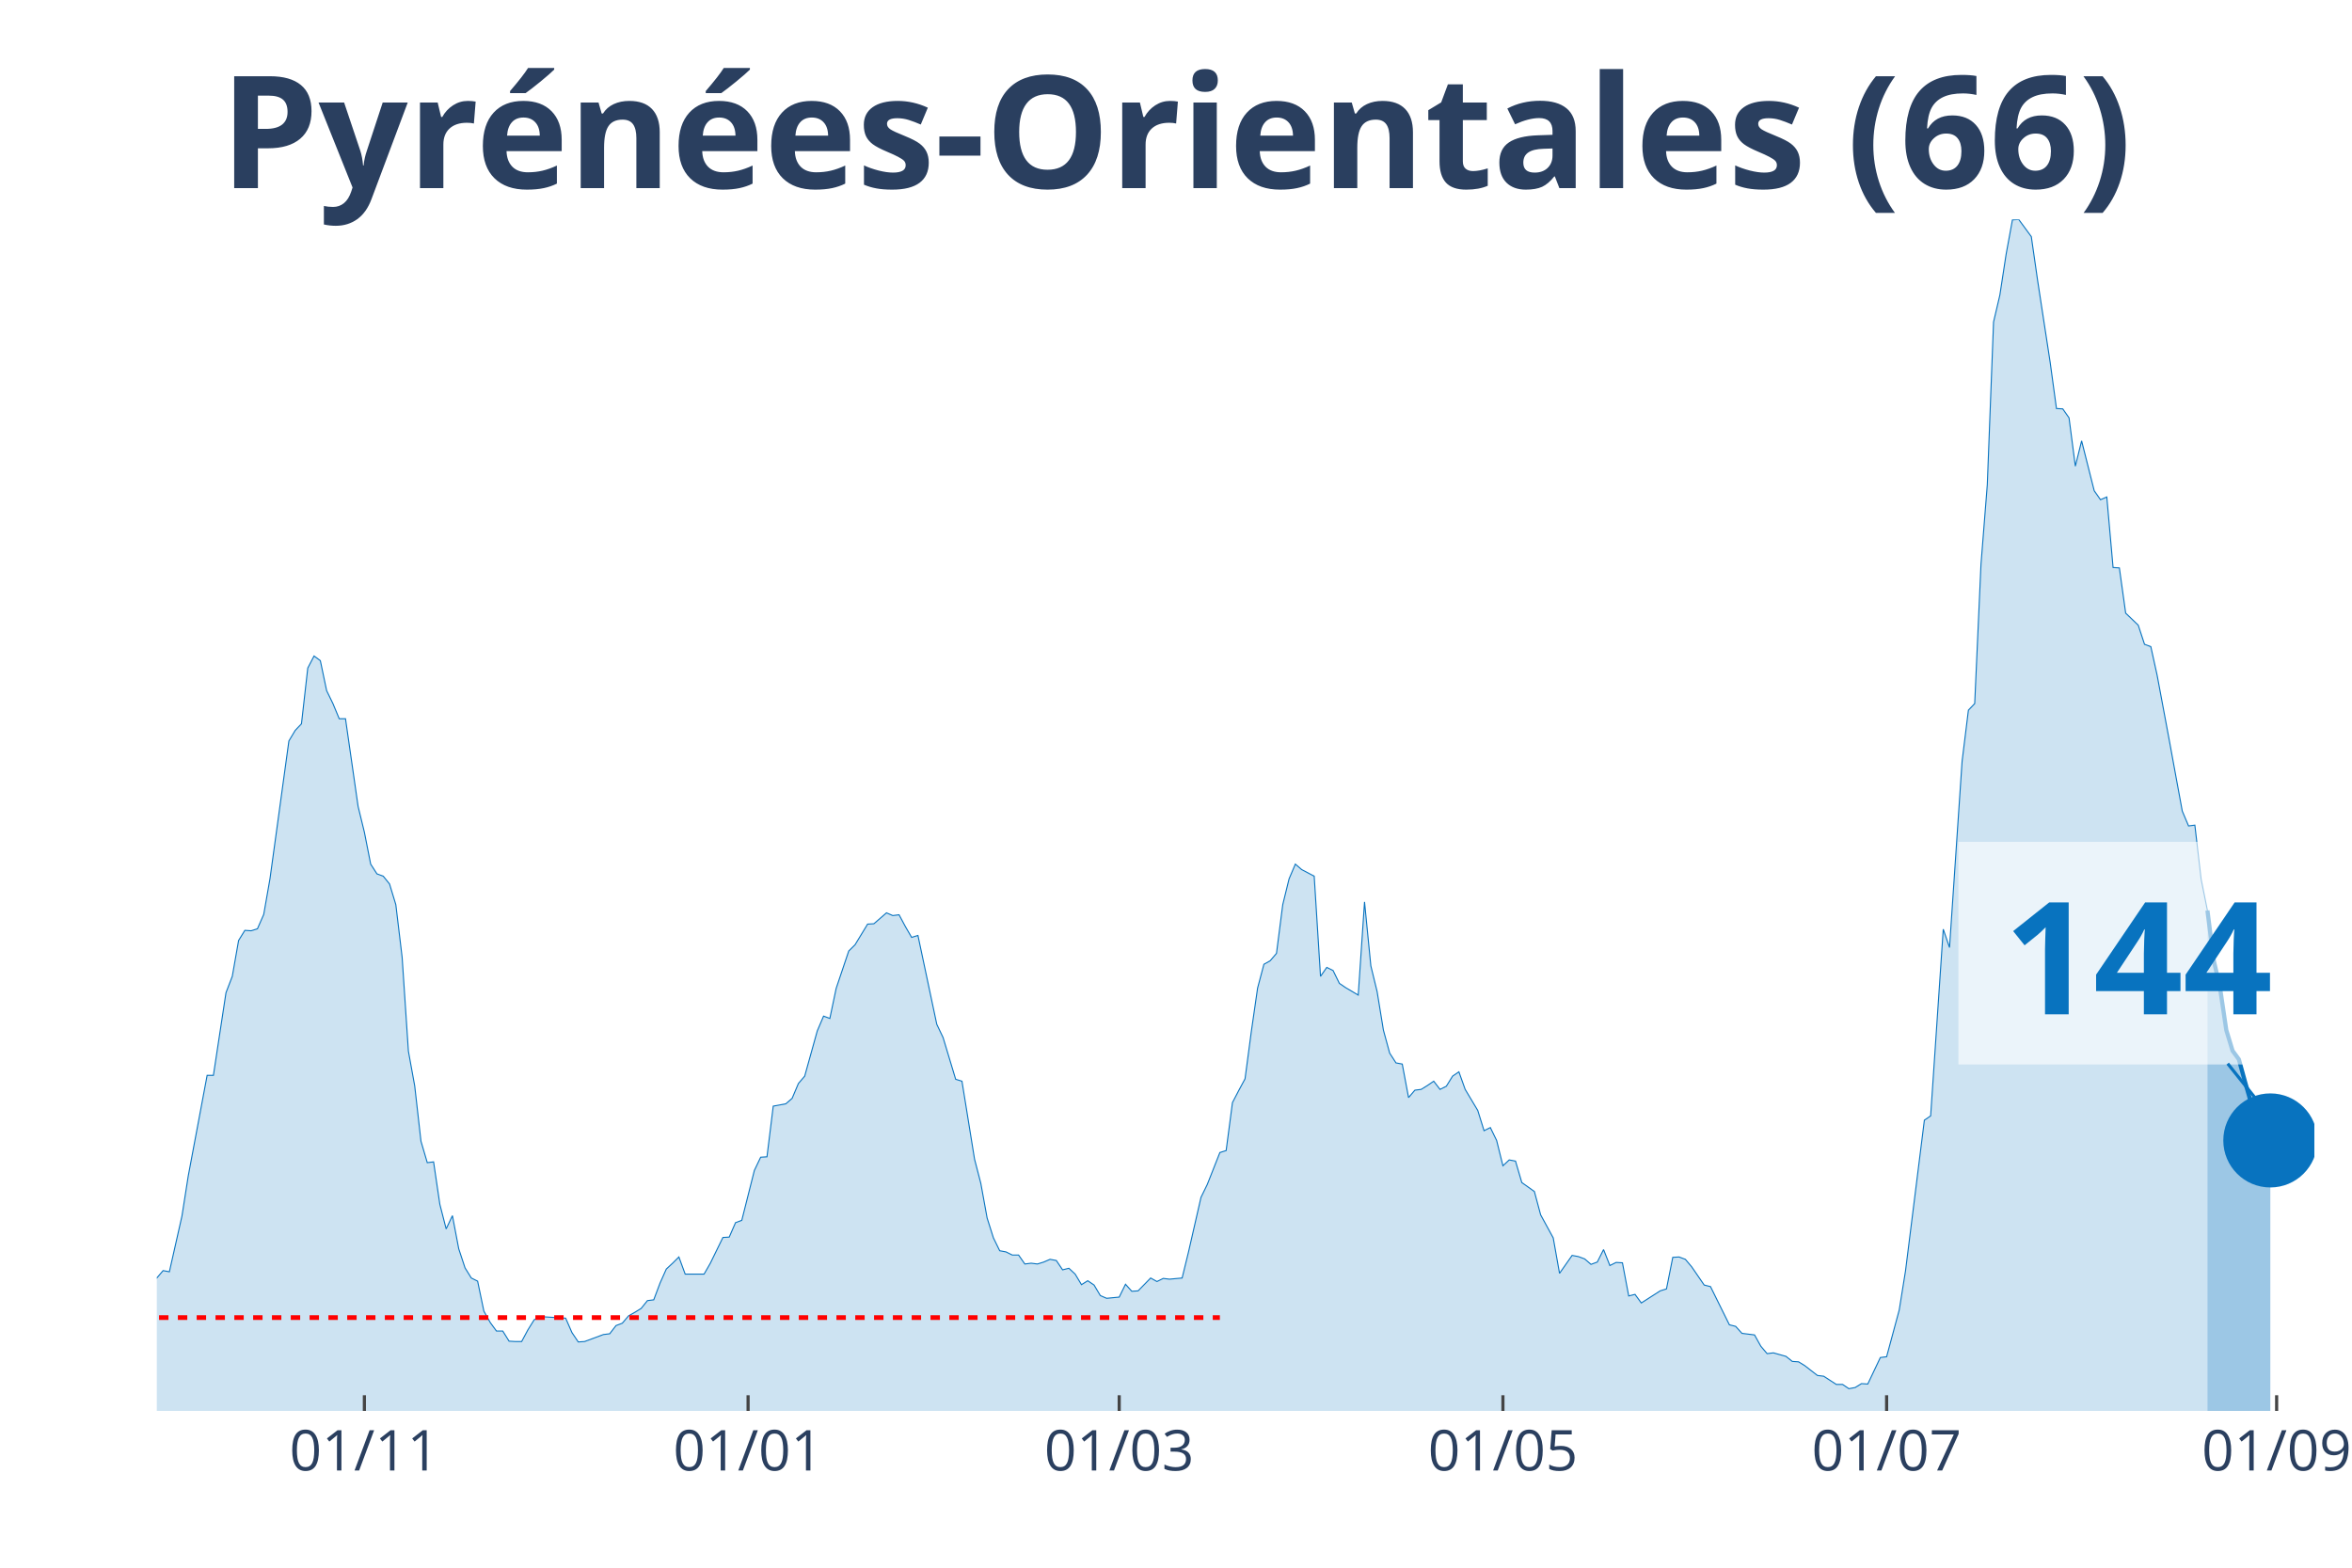
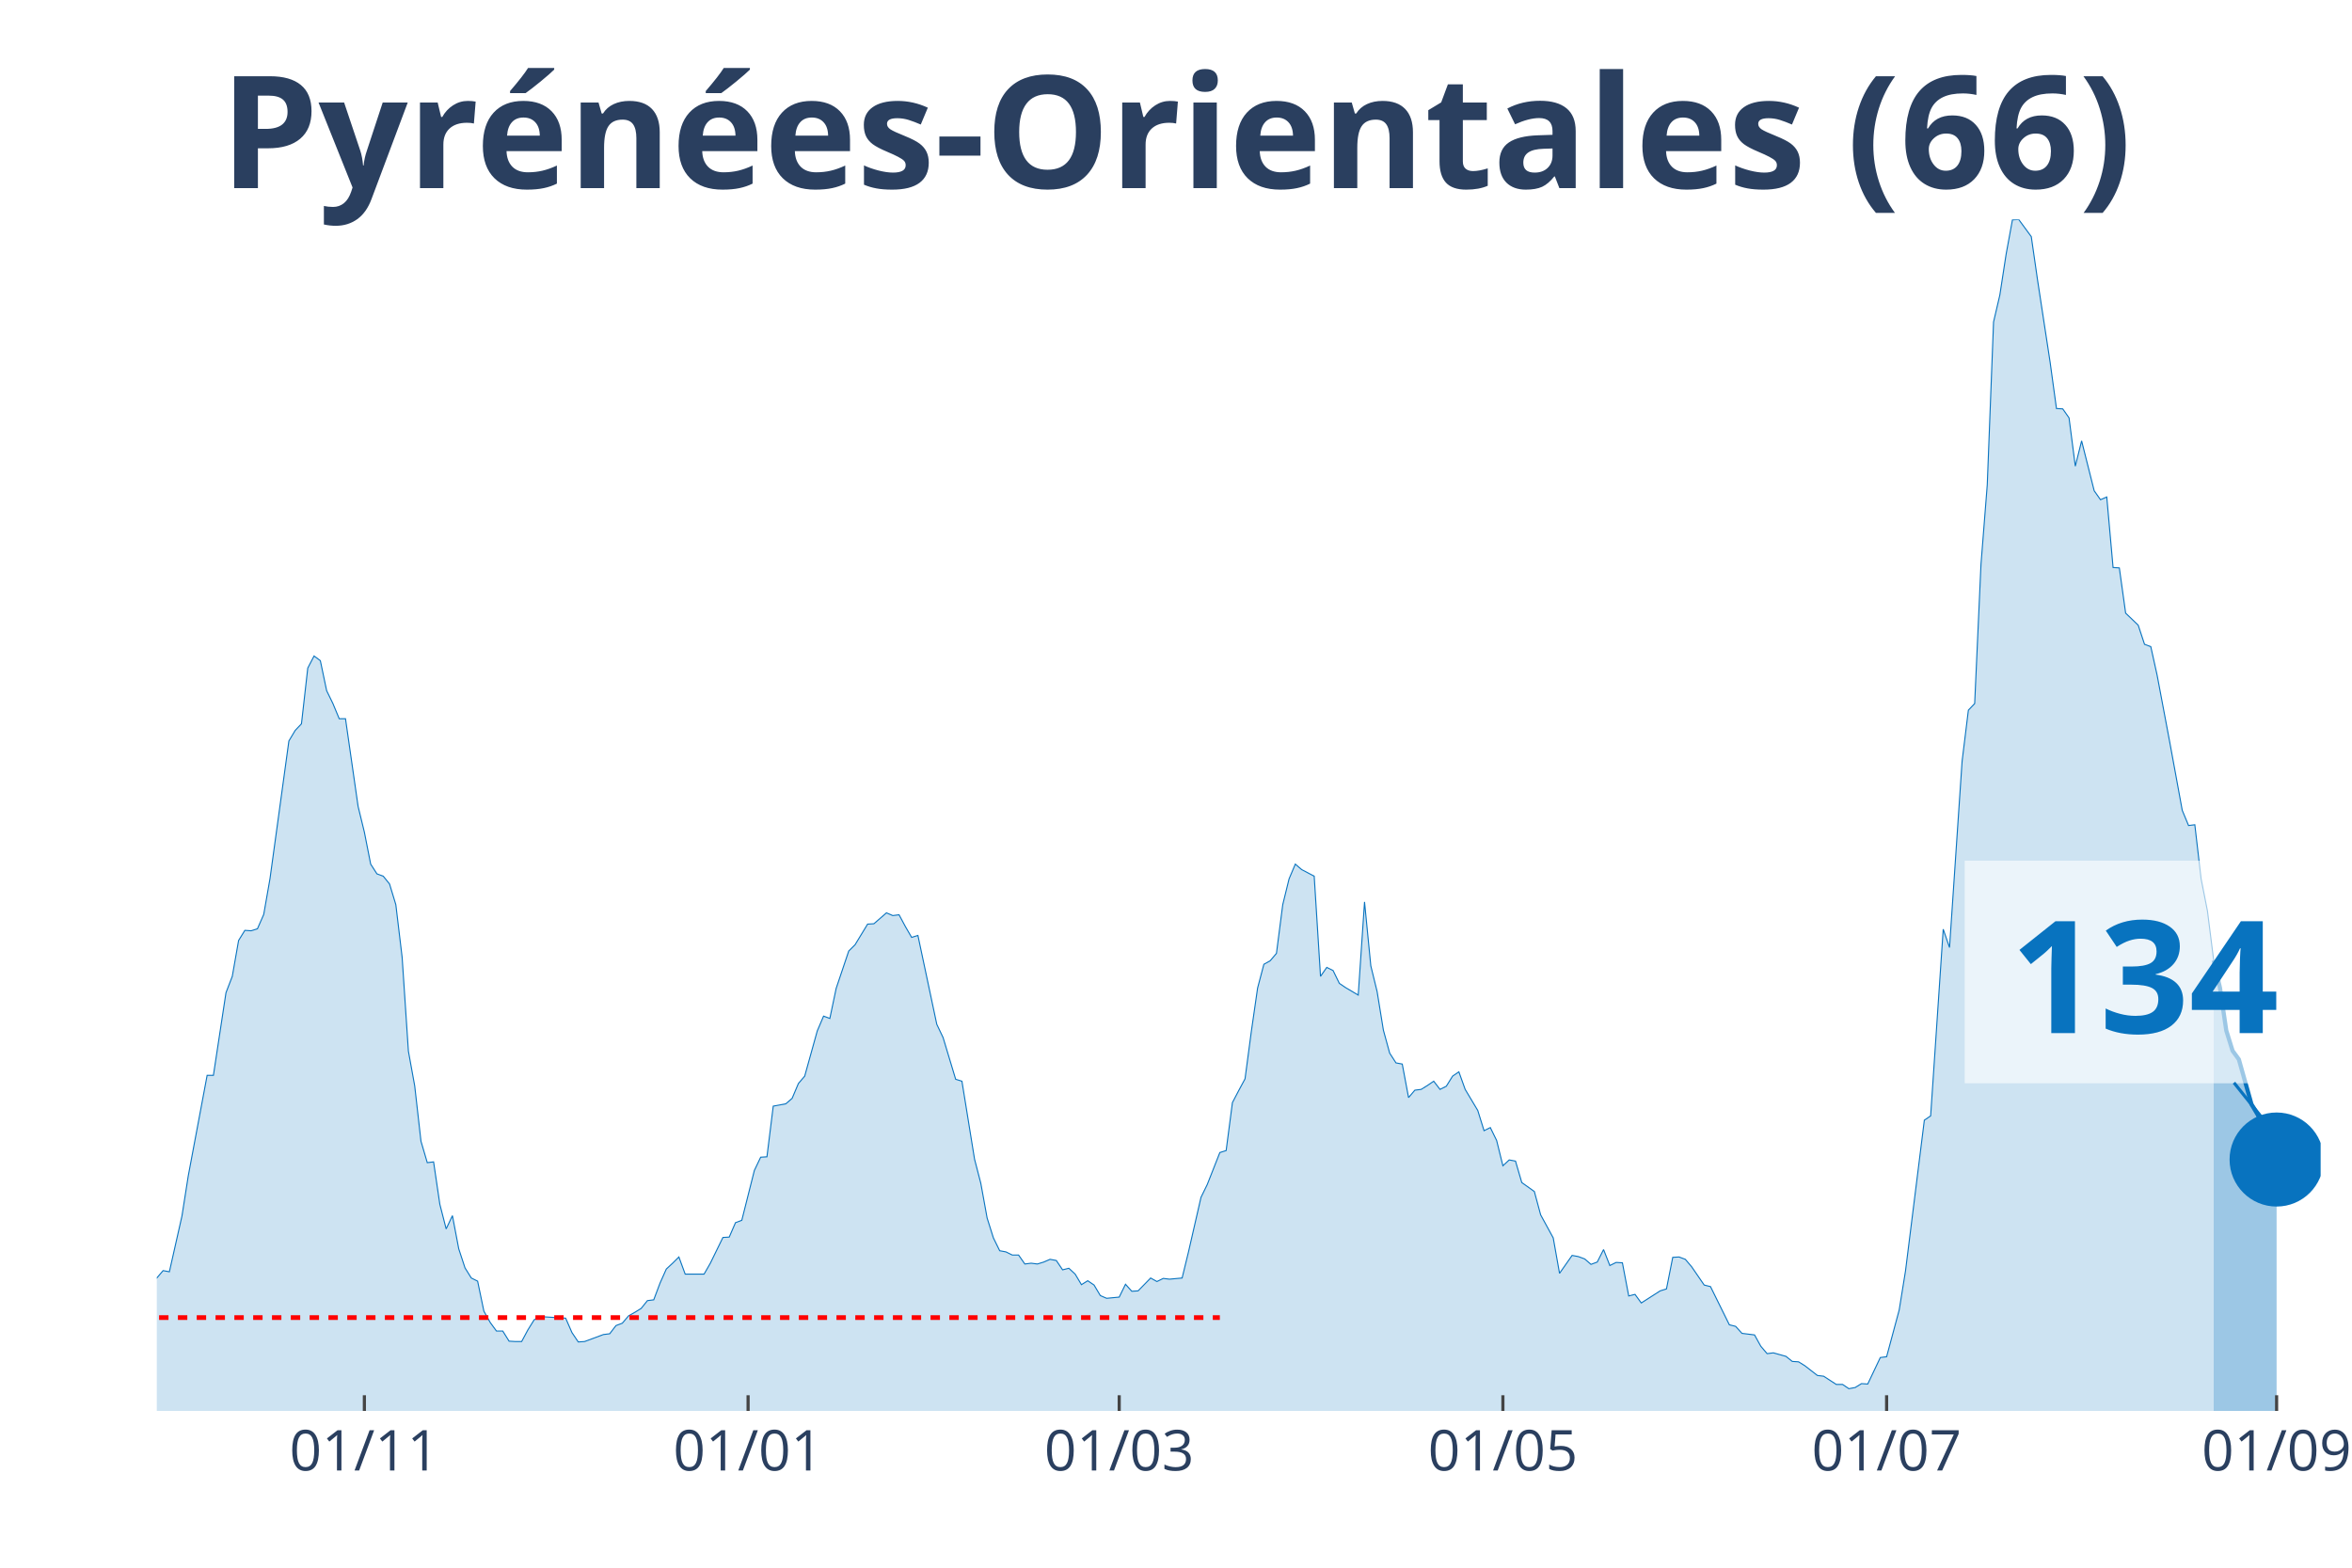
<svg xmlns="http://www.w3.org/2000/svg" class="main-svg" width="1125" height="750" style="" viewBox="0 0 750 500">
  <rect x="0" y="0" width="750" height="500" style="fill: rgb(0, 0, 0); fill-opacity: 0;" />
-   <defs id="defs-c5a768">
+   <defs id="defs-2294d5">
    <g class="clips">
-       <clipPath id="clipc5a768xyplot" class="plotclip">
-         <rect width="688" height="380" />
+       <clipPath id="clip2294d5xyplot" class="plotclip">
+         <rect width="690" height="380" />
      </clipPath>
-       <clipPath class="axesclip" id="clipc5a768x">
-         <rect x="50" y="0" width="688" height="500" />
+       <clipPath class="axesclip" id="clip2294d5x">
+         <rect x="50" y="0" width="690" height="500" />
      </clipPath>
-       <clipPath class="axesclip" id="clipc5a768y">
+       <clipPath class="axesclip" id="clip2294d5y">
        <rect x="0" y="70" width="750" height="380" />
      </clipPath>
-       <clipPath class="axesclip" id="clipc5a768xy">
-         <rect x="50" y="70" width="688" height="380" />
+       <clipPath class="axesclip" id="clip2294d5xy">
+         <rect x="50" y="70" width="690" height="380" />
      </clipPath>
    </g>
    <g class="gradients" />
  </defs>
  <g class="bglayer">
-     <rect class="bg" x="50" y="70" width="688" height="380" style="fill: rgb(0, 0, 0); fill-opacity: 0; stroke-width: 0;" />
+     <rect class="bg" x="50" y="70" width="690" height="380" style="fill: rgb(0, 0, 0); fill-opacity: 0; stroke-width: 0;" />
  </g>
  <g class="layer-below">
    <g class="imagelayer" />
    <g class="shapelayer" />
  </g>
  <g class="cartesianlayer">
    <g class="subplot xy">
      <g class="layer-subplot">
        <g class="shapelayer" />
        <g class="imagelayer" />
      </g>
      <g class="gridlayer">
        <g class="x">
          <path class="xgrid crisp" transform="translate(116.19,0)" d="M0,70v380" style="stroke: rgb(255, 255, 255); stroke-opacity: 1; stroke-width: 1px;" />
          <path class="xgrid crisp" transform="translate(238.55,0)" d="M0,70v380" style="stroke: rgb(255, 255, 255); stroke-opacity: 1; stroke-width: 1px;" />
          <path class="xgrid crisp" transform="translate(356.89,0)" d="M0,70v380" style="stroke: rgb(255, 255, 255); stroke-opacity: 1; stroke-width: 1px;" />
-           <path class="xgrid crisp" transform="translate(479.25,0)" d="M0,70v380" style="stroke: rgb(255, 255, 255); stroke-opacity: 1; stroke-width: 1px;" />
+           <path class="xgrid crisp" transform="translate(479.24,0)" d="M0,70v380" style="stroke: rgb(255, 255, 255); stroke-opacity: 1; stroke-width: 1px;" />
          <path class="xgrid crisp" transform="translate(601.6,0)" d="M0,70v380" style="stroke: rgb(255, 255, 255); stroke-opacity: 1; stroke-width: 1px;" />
-           <path class="xgrid crisp" transform="translate(725.97,0)" d="M0,70v380" style="stroke: rgb(255, 255, 255); stroke-opacity: 1; stroke-width: 1px;" />
+           <path class="xgrid crisp" transform="translate(725.96,0)" d="M0,70v380" style="stroke: rgb(255, 255, 255); stroke-opacity: 1; stroke-width: 1px;" />
        </g>
        <g class="y" />
      </g>
      <g class="zerolinelayer" />
      <path class="xlines-below" />
      <path class="ylines-below" />
      <g class="overlines-below" />
      <g class="xaxislayer-below" />
      <g class="yaxislayer-below" />
      <g class="overaxes-below" />
-       <g class="plot" transform="translate(50, 70)" clip-path="url('#clipc5a768xyplot')">
+       <g class="plot" transform="translate(50, 70)" clip-path="url('#clip2294d5xyplot')">
        <g class="scatterlayer mlayer">
-           <g class="trace scatter tracede7496" style="stroke-miterlimit: 2;">
+           <g class="trace scatter tracee55ff3" style="stroke-miterlimit: 2;">
            <g class="fills">
              <g>
-                 <path class="js-fill" d="M653.9,380L-272.79,380L-272.79,380L-140.41,378.76L-138.4,377.51L-130.38,376.15L-128.37,375.28L-122.36,376.15L-120.35,376.15L-114.33,378.14L-112.33,377.89L-94.27,375.77L-92.27,373.66L-86.25,370.18L-84.24,370.43L-80.23,368.81L-78.23,369.31L-74.22,367.32L-72.21,367.07L-68.2,362.22L-66.19,362.47L-62.18,355.26L-60.17,352.16L-56.16,339.6L-54.16,338.36L-52.15,338.23L-50.15,332.64L-48.14,330.53L-46.13,326.55L-44.13,328.54L-42.12,328.41L-40.12,326.18L-38.11,325.93L-36.1,329.53L-34.1,323.81L-32.09,325.06L-30.09,320.71L-26.08,323.81L-24.07,324.06L-22.06,319.09L-20.06,325.55L-18.05,325.43L-16.05,327.79L-12.03,329.66L-10.03,329.28L-8.02,336.87L-6.02,338.73L-2.01,339.97L0,337.61L2.01,335.25L4.01,335.62L8.02,317.85L10.03,305.04L16.05,272.97L18.05,272.97L22.06,246.62L24.07,241.4L26.08,229.96L28.08,226.73L30.09,226.86L32.09,226.23L34.1,221.64L36.1,210.2L42.12,166.32L44.13,162.96L46.13,160.85L48.14,143.07L50.15,139.22L52.15,140.71L54.16,150.28L56.16,154.39L58.17,159.23L60.17,159.23L64.19,187.2L66.19,195.41L68.2,205.6L70.2,208.71L72.21,209.45L74.22,211.94L76.22,218.53L78.23,235.31L80.23,265.27L82.24,276.33L84.24,293.98L86.25,300.82L88.26,300.57L90.26,314.12L92.27,321.95L94.27,317.72L96.28,328.29L98.29,334.38L100.29,337.61L102.3,338.61L104.3,348.18L106.31,351.78L108.31,354.52L110.32,354.52L112.33,357.75L114.33,357.87L116.34,357.87L118.34,354.14L120.35,350.91L122.36,349.92L130.38,350.42L132.38,355.01L134.39,358L136.4,357.87L142.41,355.64L144.42,355.39L146.43,352.78L148.43,352.03L150.44,349.67L152.44,348.55L154.45,347.31L156.45,344.82L158.46,344.57L160.47,339.23L162.47,334.75L164.48,332.89L166.48,330.9L168.49,336.37L174.51,336.37L176.51,332.89L180.52,324.68L182.53,324.56L184.54,319.96L186.54,319.21L190.55,303.3L192.56,299.08L194.57,298.95L196.57,282.79L200.58,282.05L202.59,280.31L204.59,275.58L206.6,273.22L210.61,258.8L212.62,254.08L214.62,254.82L216.63,245.25L220.64,233.32L222.65,231.33L226.66,224.74L228.66,224.62L232.68,221.14L234.68,222.01L236.69,221.76L238.69,225.49L240.7,228.97L242.71,228.35L248.72,256.69L250.73,260.92L254.74,274.22L256.75,274.84L260.76,299.7L262.76,307.41L264.77,318.47L266.78,324.81L268.78,328.91L270.79,329.28L272.79,330.28L274.8,330.28L276.8,333.14L278.81,332.89L280.82,333.14L282.82,332.52L284.83,331.65L286.83,332.02L288.84,335L290.85,334.5L292.85,336.37L294.86,339.73L296.86,338.48L298.87,339.85L300.87,343.21L302.88,344.08L306.89,343.7L308.9,339.6L310.9,341.84L312.91,341.71L316.92,337.61L318.93,338.73L320.93,337.74L322.94,337.98L326.95,337.61L328.96,329.41L332.97,311.88L334.97,307.78L338.99,297.59L340.99,296.96L343,281.67L345,277.82L347.01,274.09L349.01,259.05L351.02,245.13L353.03,237.55L355.03,236.43L357.04,234.07L359.04,218.53L361.05,210.32L363.06,205.6L365.06,207.34L369.07,209.45L371.08,241.4L373.08,238.54L375.09,239.54L377.1,243.64L379.1,245L383.11,247.37L385.12,217.66L387.13,238.04L389.13,246.25L391.14,258.55L393.14,265.89L395.15,269L397.15,269.37L399.16,280.06L401.17,277.7L403.17,277.45L405.18,276.21L407.18,274.84L409.19,277.45L411.2,276.45L413.2,273.22L415.21,271.85L417.21,277.45L421.22,284.16L423.23,290.62L425.24,289.63L427.24,293.73L429.25,301.81L431.25,299.95L433.26,300.32L435.27,307.16L439.28,310.02L441.28,317.47L445.29,324.81L447.3,336.12L451.31,330.4L453.32,330.78L455.32,331.52L457.33,333.26L459.34,332.52L461.34,328.54L463.35,333.63L465.35,332.64L467.36,332.76L469.36,343.33L471.37,342.83L473.38,345.57L479.39,341.71L481.4,341.09L483.41,331.02L485.41,330.9L487.42,331.65L489.42,334.01L493.43,339.85L495.44,340.35L501.46,352.53L503.46,353.03L505.47,355.26L507.48,355.51L509.48,355.76L511.49,359.37L513.49,361.73L515.5,361.48L519.51,362.6L521.52,364.21L523.52,364.34L525.53,365.58L529.54,368.69L531.55,368.94L535.56,371.55L537.56,371.55L539.57,372.91L541.57,372.54L543.58,371.3L545.59,371.42L549.6,362.97L551.6,362.72L555.62,347.81L557.62,335.37L563.64,287.27L565.64,285.9L569.66,226.36L571.66,232.2L575.67,172.78L577.68,156.5L579.69,154.39L581.69,110.01L583.7,84.65L585.7,32.69L587.71,24.12L589.71,11.06L591.72,0.12L593.73,0L597.74,5.47L599.74,19.39L603.76,45.62L605.76,60.29L607.77,60.41L609.77,63.27L611.78,78.68L613.78,70.61L617.8,86.52L619.8,89.38L621.81,88.51L623.81,111L625.82,111.13L627.83,125.55L631.84,129.4L633.84,135.49L635.85,136.24L637.85,145.31L641.87,166.82L643.87,177.76L645.88,188.69L647.88,193.42L649.89,193.17L651.9,210.45L653.9,220.39" style="fill: rgb(8, 115, 191); fill-opacity: 0.2; stroke-width: 0;" />
+                 <path class="js-fill" d="M655.9,380L-272.79,380L-272.79,380L-140.41,378.76L-138.4,377.51L-130.38,376.15L-128.37,375.28L-122.35,376.15L-120.35,376.15L-114.33,378.14L-112.33,377.89L-94.27,375.77L-92.27,373.66L-86.25,370.18L-84.24,370.43L-80.23,368.81L-78.23,369.31L-74.22,367.32L-72.21,367.07L-68.2,362.22L-66.19,362.47L-62.18,355.26L-60.17,352.16L-56.16,339.6L-54.16,338.36L-52.15,338.23L-50.15,332.64L-48.14,330.53L-46.13,326.55L-44.13,328.54L-42.12,328.41L-40.12,326.18L-38.11,325.93L-36.1,329.53L-34.1,323.81L-32.09,325.06L-30.09,320.71L-26.08,323.81L-24.07,324.06L-22.06,319.09L-20.06,325.55L-18.05,325.43L-16.05,327.79L-12.03,329.66L-10.03,329.28L-8.02,336.87L-6.02,338.73L-2.01,339.97L0,337.61L2.01,335.25L4.01,335.62L8.02,317.85L10.03,305.04L16.05,272.97L18.05,272.97L22.06,246.62L24.07,241.4L26.08,229.96L28.08,226.73L30.09,226.86L32.09,226.23L34.1,221.64L36.1,210.2L42.12,166.32L44.13,162.96L46.13,160.85L48.14,143.07L50.15,139.22L52.15,140.71L54.16,150.28L56.16,154.39L58.17,159.23L60.17,159.23L64.19,187.2L66.19,195.41L68.2,205.6L70.2,208.71L72.21,209.45L74.22,211.94L76.22,218.53L78.23,235.31L80.23,265.27L82.24,276.33L84.24,293.98L86.25,300.82L88.26,300.57L90.26,314.12L92.27,321.95L94.27,317.72L96.28,328.29L98.28,334.38L100.29,337.61L102.3,338.61L104.3,348.18L106.31,351.78L108.31,354.52L110.32,354.52L112.33,357.75L114.33,357.87L116.34,357.87L118.34,354.14L120.35,350.91L122.35,349.92L130.38,350.42L132.38,355.01L134.39,358L136.4,357.87L142.41,355.64L144.42,355.39L146.42,352.78L148.43,352.03L150.44,349.67L152.44,348.55L154.45,347.31L156.45,344.82L158.46,344.57L160.47,339.23L162.47,334.75L164.48,332.89L166.48,330.9L168.49,336.37L174.51,336.37L176.51,332.89L180.52,324.68L182.53,324.56L184.53,319.96L186.54,319.21L190.55,303.3L192.56,299.08L194.56,298.95L196.57,282.79L200.58,282.05L202.59,280.31L204.59,275.58L206.6,273.22L210.61,258.8L212.62,254.08L214.62,254.82L216.63,245.25L220.64,233.32L222.65,231.33L226.66,224.74L228.66,224.62L232.67,221.14L234.68,222.01L236.69,221.76L238.69,225.49L240.7,228.97L242.7,228.35L248.72,256.69L250.73,260.92L254.74,274.22L256.74,274.84L260.76,299.7L262.76,307.41L264.77,318.47L266.77,324.81L268.78,328.91L270.78,329.28L272.79,330.28L274.8,330.28L276.8,333.14L278.81,332.89L280.81,333.14L282.82,332.52L284.83,331.65L286.83,332.02L288.84,335L290.84,334.5L292.85,336.37L294.85,339.73L296.86,338.48L298.87,339.85L300.87,343.21L302.88,344.08L306.89,343.7L308.9,339.6L310.9,341.84L312.91,341.71L316.92,337.61L318.92,338.73L320.93,337.74L322.94,337.98L326.95,337.61L328.95,329.41L332.97,311.88L334.97,307.78L338.98,297.59L340.99,296.96L342.99,281.67L345,277.82L347.01,274.09L349.01,259.05L351.02,245.13L353.02,237.55L355.03,236.43L357.03,234.07L359.04,218.53L361.05,210.32L363.05,205.6L365.06,207.34L369.07,209.45L371.08,241.4L373.08,238.54L375.09,239.54L377.09,243.64L379.1,245L383.11,247.37L385.12,217.66L387.12,238.04L389.13,246.25L391.13,258.55L393.14,265.89L395.15,269L397.15,269.37L399.16,280.06L401.16,277.7L403.17,277.45L405.17,276.21L407.18,274.84L409.19,277.45L411.19,276.45L413.2,273.22L415.2,271.85L417.21,277.45L421.22,284.16L423.23,290.62L425.23,289.63L427.24,293.73L429.24,301.81L431.25,299.95L433.26,300.32L435.26,307.16L439.27,310.02L441.28,317.47L445.29,324.81L447.3,336.12L451.31,330.4L453.31,330.78L455.32,331.52L457.33,333.26L459.33,332.52L461.34,328.54L463.34,333.63L465.35,332.64L467.35,332.76L469.36,343.33L471.37,342.83L473.37,345.57L479.39,341.71L481.4,341.09L483.4,331.02L485.41,330.9L487.41,331.65L489.42,334.01L493.43,339.85L495.44,340.35L501.45,352.53L503.46,353.03L505.47,355.26L507.47,355.51L509.48,355.76L511.48,359.37L513.49,361.73L515.49,361.48L519.51,362.6L521.51,364.21L523.52,364.34L525.52,365.58L529.53,368.69L531.54,368.94L535.55,371.55L537.56,371.55L539.56,372.91L541.57,372.54L543.58,371.3L545.58,371.42L549.59,362.97L551.6,362.72L555.61,347.81L557.62,335.37L563.63,287.27L565.64,285.9L569.65,226.36L571.66,232.2L575.67,172.78L577.67,156.5L579.68,154.39L581.69,110.01L583.69,84.65L585.7,32.69L587.7,24.12L589.71,11.06L591.72,0.12L593.72,0L597.73,5.47L599.74,19.39L603.75,45.62L605.76,60.29L607.76,60.41L609.77,63.27L611.77,78.68L613.78,70.61L617.79,86.52L619.8,89.38L621.8,88.51L623.81,111L625.81,111.13L627.82,125.55L631.83,129.4L633.84,135.49L635.84,136.24L637.85,145.31L641.86,166.57L643.87,177.51L645.87,188.45L647.88,193.29L649.88,193.05L651.89,210.32L653.9,220.52L655.9,236.3" style="fill: rgb(8, 115, 191); fill-opacity: 0.2; stroke-width: 0;" />
              </g>
            </g>
            <g class="errorbars" />
            <g class="lines">
-               <path class="js-line" d="M-272.79,380L-140.41,378.76L-138.4,377.51L-130.38,376.15L-128.37,375.28L-122.36,376.15L-120.35,376.15L-114.33,378.14L-112.33,377.89L-94.27,375.77L-92.27,373.66L-86.25,370.18L-84.24,370.43L-80.23,368.81L-78.23,369.31L-74.22,367.32L-72.21,367.07L-68.2,362.22L-66.19,362.47L-62.18,355.26L-60.17,352.16L-56.16,339.6L-54.16,338.36L-52.15,338.23L-50.15,332.64L-48.14,330.53L-46.13,326.55L-44.13,328.54L-42.12,328.41L-40.12,326.18L-38.11,325.93L-36.1,329.53L-34.1,323.81L-32.09,325.06L-30.09,320.71L-26.08,323.81L-24.07,324.06L-22.06,319.09L-20.06,325.55L-18.05,325.43L-16.05,327.79L-12.03,329.66L-10.03,329.28L-8.02,336.87L-6.02,338.73L-2.01,339.97L0,337.61L2.01,335.25L4.01,335.62L8.02,317.85L10.03,305.04L16.05,272.97L18.05,272.97L22.06,246.62L24.07,241.4L26.08,229.96L28.08,226.73L30.09,226.86L32.09,226.23L34.1,221.64L36.1,210.2L42.12,166.32L44.13,162.96L46.13,160.85L48.14,143.07L50.15,139.22L52.15,140.71L54.16,150.28L56.16,154.39L58.17,159.23L60.17,159.23L64.19,187.2L66.19,195.41L68.2,205.6L70.2,208.71L72.21,209.45L74.22,211.94L76.22,218.53L78.23,235.31L80.23,265.27L82.24,276.33L84.24,293.98L86.25,300.82L88.26,300.57L90.26,314.12L92.27,321.95L94.27,317.72L96.28,328.29L98.29,334.38L100.29,337.61L102.3,338.61L104.3,348.18L106.31,351.78L108.31,354.52L110.32,354.52L112.33,357.75L114.33,357.87L116.34,357.87L118.34,354.14L120.35,350.91L122.36,349.92L130.38,350.42L132.38,355.01L134.39,358L136.4,357.87L142.41,355.64L144.42,355.39L146.43,352.78L148.43,352.03L150.44,349.67L152.44,348.55L154.45,347.31L156.45,344.82L158.46,344.57L160.47,339.23L162.47,334.75L164.48,332.89L166.48,330.9L168.49,336.37L174.51,336.37L176.51,332.89L180.52,324.68L182.53,324.56L184.54,319.96L186.54,319.21L190.55,303.3L192.56,299.08L194.57,298.95L196.57,282.79L200.58,282.05L202.59,280.31L204.59,275.58L206.6,273.22L210.61,258.8L212.62,254.08L214.62,254.82L216.63,245.25L220.64,233.32L222.65,231.33L226.66,224.74L228.66,224.62L232.68,221.14L234.68,222.01L236.69,221.76L238.69,225.49L240.7,228.97L242.71,228.35L248.72,256.69L250.73,260.92L254.74,274.22L256.75,274.84L260.76,299.7L262.76,307.41L264.77,318.47L266.78,324.81L268.78,328.91L270.79,329.28L272.79,330.28L274.8,330.28L276.8,333.14L278.81,332.89L280.82,333.14L282.82,332.52L284.83,331.65L286.83,332.02L288.84,335L290.85,334.5L292.85,336.37L294.86,339.73L296.86,338.48L298.87,339.85L300.87,343.21L302.88,344.08L306.89,343.7L308.9,339.6L310.9,341.84L312.91,341.71L316.92,337.61L318.93,338.73L320.93,337.74L322.94,337.98L326.95,337.61L328.96,329.41L332.97,311.88L334.97,307.78L338.99,297.59L340.99,296.96L343,281.67L345,277.82L347.01,274.09L349.01,259.05L351.02,245.13L353.03,237.55L355.03,236.43L357.04,234.07L359.04,218.53L361.05,210.32L363.06,205.6L365.06,207.34L369.07,209.45L371.08,241.4L373.08,238.54L375.09,239.54L377.1,243.64L379.1,245L383.11,247.37L385.12,217.66L387.13,238.04L389.13,246.25L391.14,258.55L393.14,265.89L395.15,269L397.15,269.37L399.16,280.06L401.17,277.7L403.17,277.45L405.18,276.21L407.18,274.84L409.19,277.45L411.2,276.45L413.2,273.22L415.21,271.85L417.21,277.45L421.22,284.16L423.23,290.62L425.24,289.63L427.24,293.73L429.25,301.81L431.25,299.95L433.26,300.32L435.27,307.16L439.28,310.02L441.28,317.47L445.29,324.81L447.3,336.12L451.31,330.4L453.32,330.78L455.32,331.52L457.33,333.26L459.34,332.52L461.34,328.54L463.35,333.63L465.35,332.64L467.36,332.76L469.36,343.33L471.37,342.83L473.38,345.57L479.39,341.71L481.4,341.09L483.41,331.02L485.41,330.9L487.42,331.65L489.42,334.01L493.43,339.85L495.44,340.35L501.46,352.53L503.46,353.03L505.47,355.26L507.48,355.51L509.48,355.76L511.49,359.37L513.49,361.73L515.5,361.48L519.51,362.6L521.52,364.21L523.52,364.34L525.53,365.58L529.54,368.69L531.55,368.94L535.56,371.55L537.56,371.55L539.57,372.91L541.57,372.54L543.58,371.3L545.59,371.42L549.6,362.97L551.6,362.72L555.62,347.81L557.62,335.37L563.64,287.27L565.64,285.9L569.66,226.36L571.66,232.2L575.67,172.78L577.68,156.5L579.69,154.39L581.69,110.01L583.7,84.65L585.7,32.69L587.71,24.12L589.71,11.06L591.72,0.12L593.73,0L597.74,5.47L599.74,19.39L603.76,45.62L605.76,60.29L607.77,60.41L609.77,63.27L611.78,78.68L613.78,70.61L617.8,86.52L619.8,89.38L621.81,88.51L623.81,111L625.82,111.13L627.83,125.55L631.84,129.4L633.84,135.49L635.85,136.24L637.85,145.31L641.87,166.82L643.87,177.76L645.88,188.69L647.88,193.42L649.89,193.17L651.9,210.45L653.9,220.39" style="vector-effect: non-scaling-stroke; fill: none; stroke: rgb(8, 115, 191); stroke-opacity: 1; stroke-width: 0.5px; opacity: 1;" />
+               <path class="js-line" d="M-272.79,380L-140.41,378.76L-138.4,377.51L-130.38,376.15L-128.37,375.28L-122.35,376.15L-120.35,376.15L-114.33,378.14L-112.33,377.89L-94.27,375.77L-92.27,373.66L-86.25,370.18L-84.24,370.43L-80.23,368.81L-78.23,369.31L-74.22,367.32L-72.21,367.07L-68.2,362.22L-66.19,362.47L-62.18,355.26L-60.17,352.16L-56.16,339.6L-54.16,338.36L-52.15,338.23L-50.15,332.64L-48.14,330.53L-46.13,326.55L-44.13,328.54L-42.12,328.41L-40.12,326.18L-38.11,325.93L-36.1,329.53L-34.1,323.81L-32.09,325.06L-30.09,320.71L-26.08,323.81L-24.07,324.06L-22.06,319.09L-20.06,325.55L-18.05,325.43L-16.05,327.79L-12.03,329.66L-10.03,329.28L-8.02,336.87L-6.02,338.73L-2.01,339.97L0,337.61L2.01,335.25L4.01,335.62L8.02,317.85L10.03,305.04L16.05,272.97L18.05,272.97L22.06,246.62L24.07,241.4L26.08,229.96L28.08,226.73L30.09,226.86L32.09,226.23L34.1,221.64L36.1,210.2L42.12,166.32L44.13,162.96L46.13,160.85L48.14,143.07L50.15,139.22L52.15,140.71L54.16,150.28L56.16,154.39L58.17,159.23L60.17,159.23L64.19,187.2L66.19,195.41L68.2,205.6L70.2,208.71L72.21,209.45L74.22,211.94L76.22,218.53L78.23,235.31L80.23,265.27L82.24,276.33L84.24,293.98L86.25,300.82L88.26,300.57L90.26,314.12L92.27,321.95L94.27,317.72L96.28,328.29L98.28,334.38L100.29,337.61L102.3,338.61L104.3,348.18L106.31,351.78L108.31,354.52L110.32,354.52L112.33,357.75L114.33,357.87L116.34,357.87L118.34,354.14L120.35,350.91L122.35,349.92L130.38,350.42L132.38,355.01L134.39,358L136.4,357.87L142.41,355.64L144.42,355.39L146.42,352.78L148.43,352.03L150.44,349.67L152.44,348.55L154.45,347.31L156.45,344.82L158.46,344.57L160.47,339.23L162.47,334.75L164.48,332.89L166.48,330.9L168.49,336.37L174.51,336.37L176.51,332.89L180.52,324.68L182.53,324.56L184.53,319.96L186.54,319.21L190.55,303.3L192.56,299.08L194.56,298.95L196.57,282.79L200.58,282.05L202.59,280.31L204.59,275.58L206.6,273.22L210.61,258.8L212.62,254.08L214.62,254.82L216.63,245.25L220.64,233.32L222.65,231.33L226.66,224.74L228.66,224.62L232.67,221.14L234.68,222.01L236.69,221.76L238.69,225.49L240.7,228.97L242.7,228.35L248.72,256.69L250.73,260.92L254.74,274.22L256.74,274.84L260.76,299.7L262.76,307.41L264.77,318.47L266.77,324.81L268.78,328.91L270.78,329.28L272.79,330.28L274.8,330.28L276.8,333.14L278.81,332.89L280.81,333.14L282.82,332.52L284.83,331.65L286.83,332.02L288.84,335L290.84,334.5L292.85,336.37L294.85,339.73L296.86,338.48L298.87,339.85L300.87,343.21L302.88,344.08L306.89,343.7L308.9,339.6L310.9,341.84L312.91,341.71L316.92,337.61L318.92,338.73L320.93,337.74L322.94,337.98L326.95,337.61L328.95,329.41L332.97,311.88L334.97,307.78L338.98,297.59L340.99,296.96L342.99,281.67L345,277.82L347.01,274.09L349.01,259.05L351.02,245.13L353.02,237.55L355.03,236.43L357.03,234.07L359.04,218.53L361.05,210.32L363.05,205.6L365.06,207.34L369.07,209.45L371.08,241.4L373.08,238.54L375.09,239.54L377.09,243.64L379.1,245L383.11,247.37L385.12,217.66L387.12,238.04L389.13,246.25L391.13,258.55L393.14,265.89L395.15,269L397.15,269.37L399.16,280.06L401.16,277.7L403.17,277.45L405.17,276.21L407.18,274.84L409.19,277.45L411.19,276.45L413.2,273.22L415.2,271.85L417.21,277.45L421.22,284.16L423.23,290.62L425.23,289.63L427.24,293.73L429.24,301.81L431.25,299.95L433.26,300.32L435.26,307.16L439.27,310.02L441.28,317.47L445.29,324.81L447.3,336.12L451.31,330.4L453.31,330.78L455.32,331.52L457.33,333.26L459.33,332.52L461.34,328.54L463.34,333.63L465.35,332.64L467.35,332.76L469.36,343.33L471.37,342.83L473.37,345.57L479.39,341.71L481.4,341.09L483.4,331.02L485.41,330.9L487.41,331.65L489.42,334.01L493.43,339.85L495.44,340.35L501.45,352.53L503.46,353.03L505.47,355.26L507.47,355.51L509.48,355.76L511.48,359.37L513.49,361.73L515.49,361.48L519.51,362.6L521.51,364.21L523.52,364.34L525.52,365.58L529.53,368.69L531.54,368.94L535.55,371.55L537.56,371.55L539.56,372.91L541.57,372.54L543.58,371.3L545.58,371.42L549.59,362.97L551.6,362.72L555.61,347.81L557.62,335.37L563.63,287.27L565.64,285.9L569.65,226.36L571.66,232.2L575.67,172.78L577.67,156.5L579.68,154.39L581.69,110.01L583.69,84.65L585.7,32.69L587.7,24.12L589.71,11.06L591.72,0.12L593.72,0L597.73,5.47L599.74,19.39L603.75,45.62L605.76,60.29L607.76,60.41L609.77,63.27L611.77,78.68L613.78,70.61L617.79,86.52L619.8,89.38L621.8,88.51L623.81,111L625.81,111.13L627.82,125.55L631.83,129.4L633.84,135.49L635.84,136.24L637.85,145.31L641.86,166.57L643.87,177.51L645.87,188.45L647.88,193.29L649.88,193.05L651.89,210.32L653.9,220.52L655.9,236.3" style="vector-effect: non-scaling-stroke; fill: none; stroke: rgb(8, 115, 191); stroke-opacity: 1; stroke-width: 0.5px; opacity: 1;" />
            </g>
            <g class="points" />
            <g class="text" />
          </g>
-           <g class="trace scatter trace208f05" style="stroke-miterlimit: 2;">
+           <g class="trace scatter trace76c4a7" style="stroke-miterlimit: 2;">
            <g class="fills">
              <g>
-                 <path class="js-fill" d="M673.96,380L653.9,380L653.9,220.39L655.91,236.3L657.91,245L659.92,258.55L661.92,265.14L663.93,267.88L665.94,275.21L667.94,282.17L669.95,285.4L671.95,290.62L673.96,293.73" style="fill: rgb(8, 115, 191); fill-opacity: 0.4; stroke-width: 0;" />
+                 <path class="js-fill" d="M675.96,380L655.9,380L655.9,236.3L657.91,245.13L659.91,258.68L661.92,265.14L663.92,267.88L667.94,282.17L669.94,285.53L675.96,299.82" style="fill: rgb(8, 115, 191); fill-opacity: 0.4; stroke-width: 0;" />
              </g>
            </g>
            <g class="errorbars" />
            <g class="lines">
-               <path class="js-line" d="M653.9,220.39L655.91,236.3L657.91,245L659.92,258.55L661.92,265.14L663.93,267.88L665.94,275.21L667.94,282.17L669.95,285.4L671.95,290.62L673.96,293.73" style="vector-effect: non-scaling-stroke; fill: none; stroke: rgb(8, 115, 191); stroke-opacity: 1; stroke-width: 2px; opacity: 1;" />
+               <path class="js-line" d="M655.9,236.3L657.91,245.13L659.91,258.68L661.92,265.14L663.92,267.88L667.94,282.17L669.94,285.53L675.96,299.82" style="vector-effect: non-scaling-stroke; fill: none; stroke: rgb(8, 115, 191); stroke-opacity: 1; stroke-width: 2px; opacity: 1;" />
            </g>
            <g class="points" />
            <g class="text" />
          </g>
-           <g class="trace scatter trace9b2501" style="stroke-miterlimit: 2; opacity: 1;">
+           <g class="trace scatter tracebe6315" style="stroke-miterlimit: 2; opacity: 1;">
            <g class="fills" />
            <g class="errorbars" />
            <g class="lines" />
            <g class="points">
-               <path class="point" transform="translate(673.96,293.73)" d="M15,0A15,15 0 1,1 0,-15A15,15 0 0,1 15,0Z" style="opacity: 1; stroke-width: 0px; fill: rgb(8, 115, 191); fill-opacity: 1;" />
+               <path class="point" transform="translate(675.96,299.82)" d="M15,0A15,15 0 1,1 0,-15A15,15 0 0,1 15,0Z" style="opacity: 1; stroke-width: 0px; fill: rgb(8, 115, 191); fill-opacity: 1;" />
            </g>
            <g class="text" />
          </g>
        </g>
      </g>
      <g class="overplot" />
      <path class="xlines-above crisp" style="fill: none; stroke-width: 1px; stroke: rgb(0, 0, 0); stroke-opacity: 0;" d="" />
      <path class="ylines-above crisp" style="fill: none;" d="M0,0" />
      <g class="overlines-above" />
      <g class="xaxislayer-above">
        <path class="xtick ticks crisp" d="M0,450v-5" transform="translate(116.19,0)" style="stroke: rgb(68, 68, 68); stroke-opacity: 1; stroke-width: 1px;" />
        <path class="xtick ticks crisp" d="M0,450v-5" transform="translate(238.55,0)" style="stroke: rgb(68, 68, 68); stroke-opacity: 1; stroke-width: 1px;" />
        <path class="xtick ticks crisp" d="M0,450v-5" transform="translate(356.89,0)" style="stroke: rgb(68, 68, 68); stroke-opacity: 1; stroke-width: 1px;" />
-         <path class="xtick ticks crisp" d="M0,450v-5" transform="translate(479.25,0)" style="stroke: rgb(68, 68, 68); stroke-opacity: 1; stroke-width: 1px;" />
+         <path class="xtick ticks crisp" d="M0,450v-5" transform="translate(479.24,0)" style="stroke: rgb(68, 68, 68); stroke-opacity: 1; stroke-width: 1px;" />
        <path class="xtick ticks crisp" d="M0,450v-5" transform="translate(601.6,0)" style="stroke: rgb(68, 68, 68); stroke-opacity: 1; stroke-width: 1px;" />
-         <path class="xtick ticks crisp" d="M0,450v-5" transform="translate(725.97,0)" style="stroke: rgb(68, 68, 68); stroke-opacity: 1; stroke-width: 1px;" />
+         <path class="xtick ticks crisp" d="M0,450v-5" transform="translate(725.96,0)" style="stroke: rgb(68, 68, 68); stroke-opacity: 1; stroke-width: 1px;" />
        <g class="xtick">
          <text text-anchor="middle" x="0" y="469" transform="translate(116.19,0)" style="font-family: 'Open Sans', verdana, arial, sans-serif; font-size: 18px; fill: rgb(42, 63, 95); fill-opacity: 1; white-space: pre;">01/11</text>
        </g>
        <g class="xtick">
          <text text-anchor="middle" x="0" y="469" transform="translate(238.55,0)" style="font-family: 'Open Sans', verdana, arial, sans-serif; font-size: 18px; fill: rgb(42, 63, 95); fill-opacity: 1; white-space: pre;">01/01</text>
        </g>
        <g class="xtick">
          <text text-anchor="middle" x="0" y="469" transform="translate(356.89,0)" style="font-family: 'Open Sans', verdana, arial, sans-serif; font-size: 18px; fill: rgb(42, 63, 95); fill-opacity: 1; white-space: pre;">01/03</text>
        </g>
        <g class="xtick">
-           <text text-anchor="middle" x="0" y="469" transform="translate(479.25,0)" style="font-family: 'Open Sans', verdana, arial, sans-serif; font-size: 18px; fill: rgb(42, 63, 95); fill-opacity: 1; white-space: pre;">01/05</text>
+           <text text-anchor="middle" x="0" y="469" transform="translate(479.24,0)" style="font-family: 'Open Sans', verdana, arial, sans-serif; font-size: 18px; fill: rgb(42, 63, 95); fill-opacity: 1; white-space: pre;">01/05</text>
        </g>
        <g class="xtick">
          <text text-anchor="middle" x="0" y="469" transform="translate(601.6,0)" style="font-family: 'Open Sans', verdana, arial, sans-serif; font-size: 18px; fill: rgb(42, 63, 95); fill-opacity: 1; white-space: pre;">01/07</text>
        </g>
        <g class="xtick">
-           <text text-anchor="middle" x="0" y="469" transform="translate(725.97,0)" style="font-family: 'Open Sans', verdana, arial, sans-serif; font-size: 18px; fill: rgb(42, 63, 95); fill-opacity: 1; white-space: pre;">01/09</text>
+           <text text-anchor="middle" x="0" y="469" transform="translate(725.96,0)" style="font-family: 'Open Sans', verdana, arial, sans-serif; font-size: 18px; fill: rgb(42, 63, 95); fill-opacity: 1; white-space: pre;">01/09</text>
        </g>
      </g>
      <g class="yaxislayer-above" />
      <g class="overaxes-above" />
    </g>
  </g>
  <g class="polarlayer" />
  <g class="ternarylayer" />
  <g class="geolayer" />
  <g class="funnelarealayer" />
  <g class="pielayer" />
  <g class="treemaplayer" />
  <g class="sunburstlayer" />
  <g class="glimages" />
-   <defs id="topdefs-c5a768">
+   <defs id="topdefs-2294d5">
    <g class="clips" />
  </defs>
  <g class="layer-above">
    <g class="imagelayer" />
    <g class="shapelayer">
-       <path data-index="0" fill-rule="evenodd" d="M-1077.28,420.23L388.99,420.23" clip-path="url('#clipc5a768xy')" style="opacity: 1; stroke: rgb(255, 0, 0); stroke-opacity: 1; fill: rgb(0, 0, 0); fill-opacity: 0; stroke-dasharray: 3px, 3px; stroke-width: 1.5px;" />
+       <path data-index="0" fill-rule="evenodd" d="M-1077.27,420.23L388.98,420.23" clip-path="url('#clip2294d5xy')" style="opacity: 1; stroke: rgb(255, 0, 0); stroke-opacity: 1; fill: rgb(0, 0, 0); fill-opacity: 0; stroke-dasharray: 3px, 3px; stroke-width: 1.5px;" />
    </g>
  </g>
  <g class="infolayer">
    <g class="g-gtitle">
      <text class="gtitle" x="375" y="25" text-anchor="middle" dy="0.7em" style="font-family: 'Open Sans', verdana, arial, sans-serif; font-size: 50px; fill: rgb(42, 63, 95); opacity: 1; font-weight: normal; white-space: pre;">
        <tspan style="font-weight:bold">Pyrénées-Orientales (66)</tspan>
      </text>
    </g>
    <g class="g-xtitle" />
    <g class="annotation" data-index="0" style="opacity: 1;">
-       <g class="annotation-text-g" transform="rotate(0,681.96,303.73)">
-         <g class="cursor-pointer" transform="translate(624, 268)">
+       <g class="annotation-text-g" transform="rotate(0,683.96,309.82)">
+         <g class="cursor-pointer" transform="translate(626, 274)">
          <rect class="bg" x="0.5" y="0.5" width="115" height="71" style="stroke-width: 1px; stroke: rgb(0, 0, 0); stroke-opacity: 0; fill: rgb(255, 255, 255); fill-opacity: 0.6;" />
          <text class="annotation-text" text-anchor="middle" x="57.812" y="55.5" style="font-family: 'Open Sans', verdana, arial, sans-serif; font-size: 50px; fill: rgb(8, 115, 191); fill-opacity: 1; white-space: pre;">
-             <tspan style="font-weight:bold">144 </tspan>
+             <tspan style="font-weight:bold">134 </tspan>
          </text>
        </g>
      </g>
      <g class="annotation-arrow-g" style="opacity: 1;">
-         <path d="M710.36,339.23L721.96,353.73" style="stroke-width: 1px; stroke: rgb(8, 115, 191); stroke-opacity: 1; stroke-dasharray: 0px, 0px, 18.569px, 18.569px;" />
+         <path d="M712.36,345.32L723.96,359.82" style="stroke-width: 1px; stroke: rgb(8, 115, 191); stroke-opacity: 1; stroke-dasharray: 0px, 0px, 18.569px, 18.569px;" />
      </g>
    </g>
  </g>
</svg>
